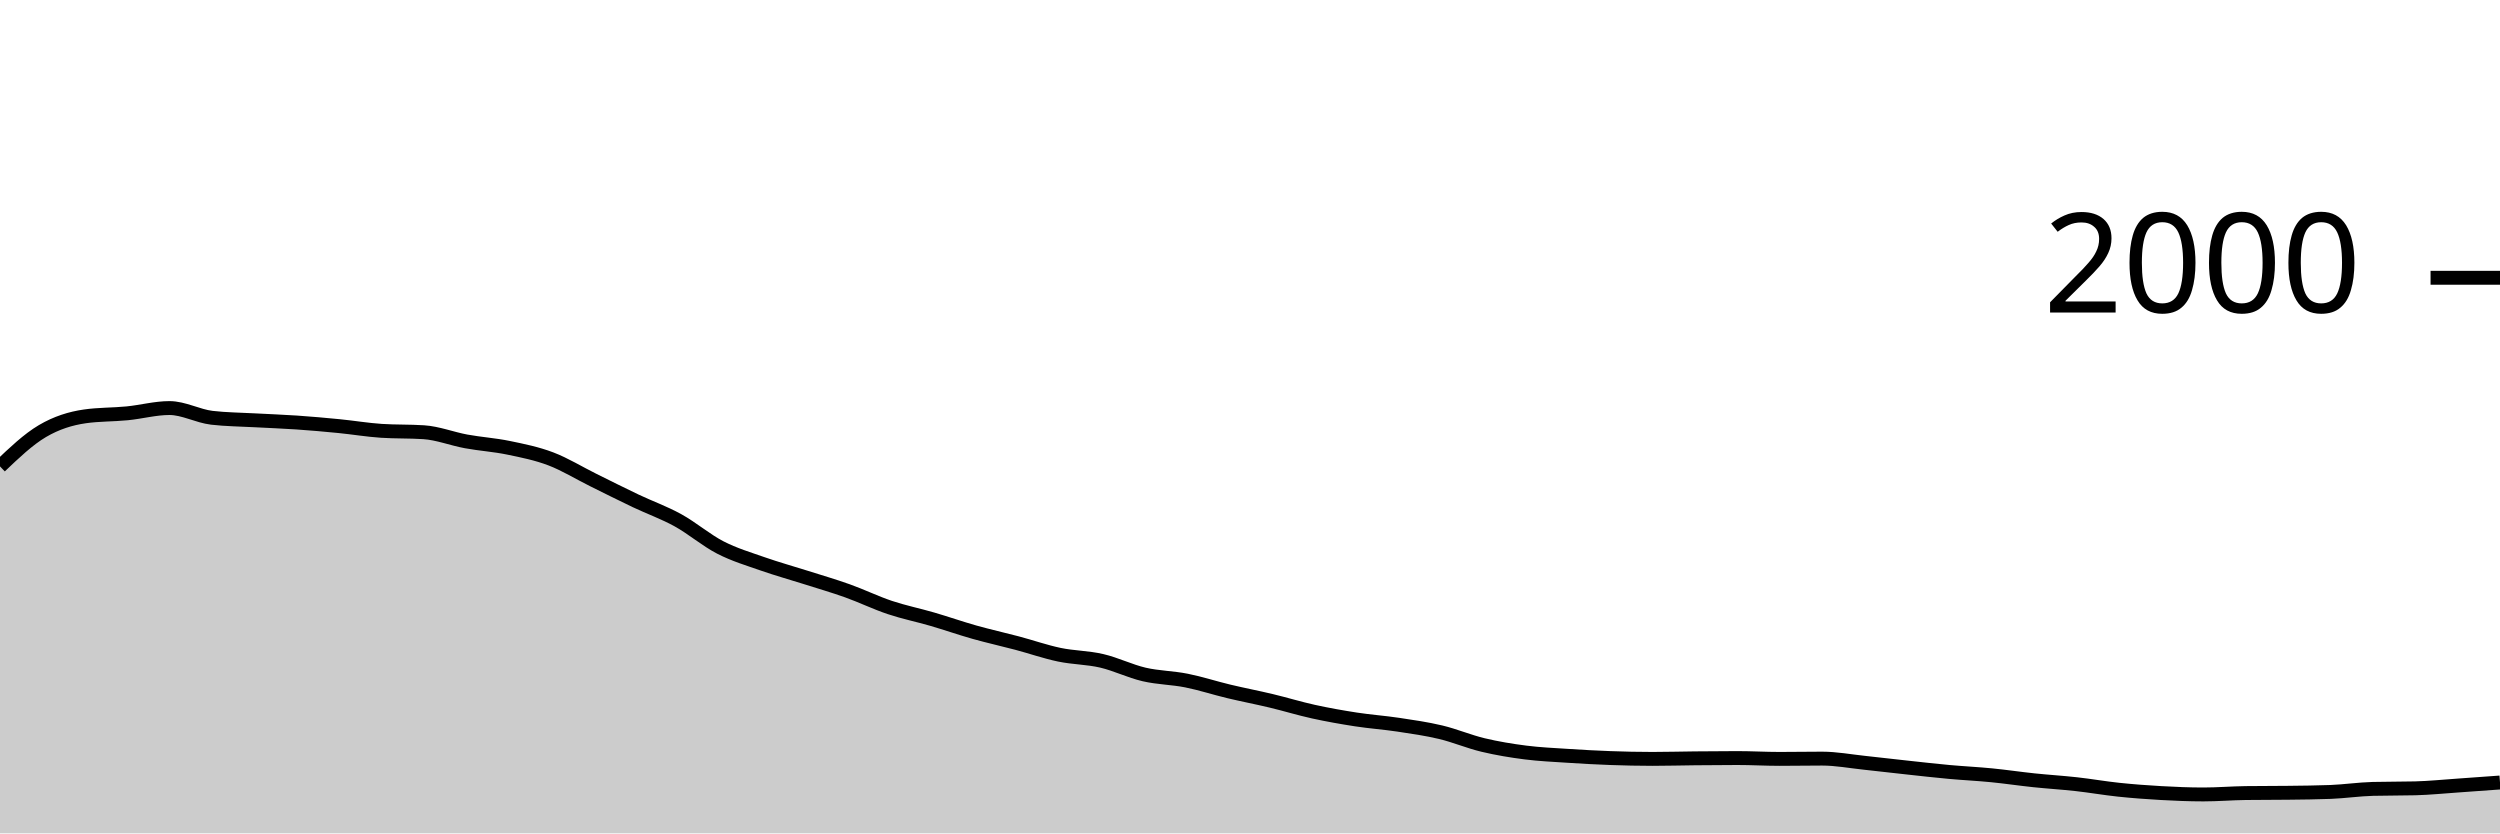
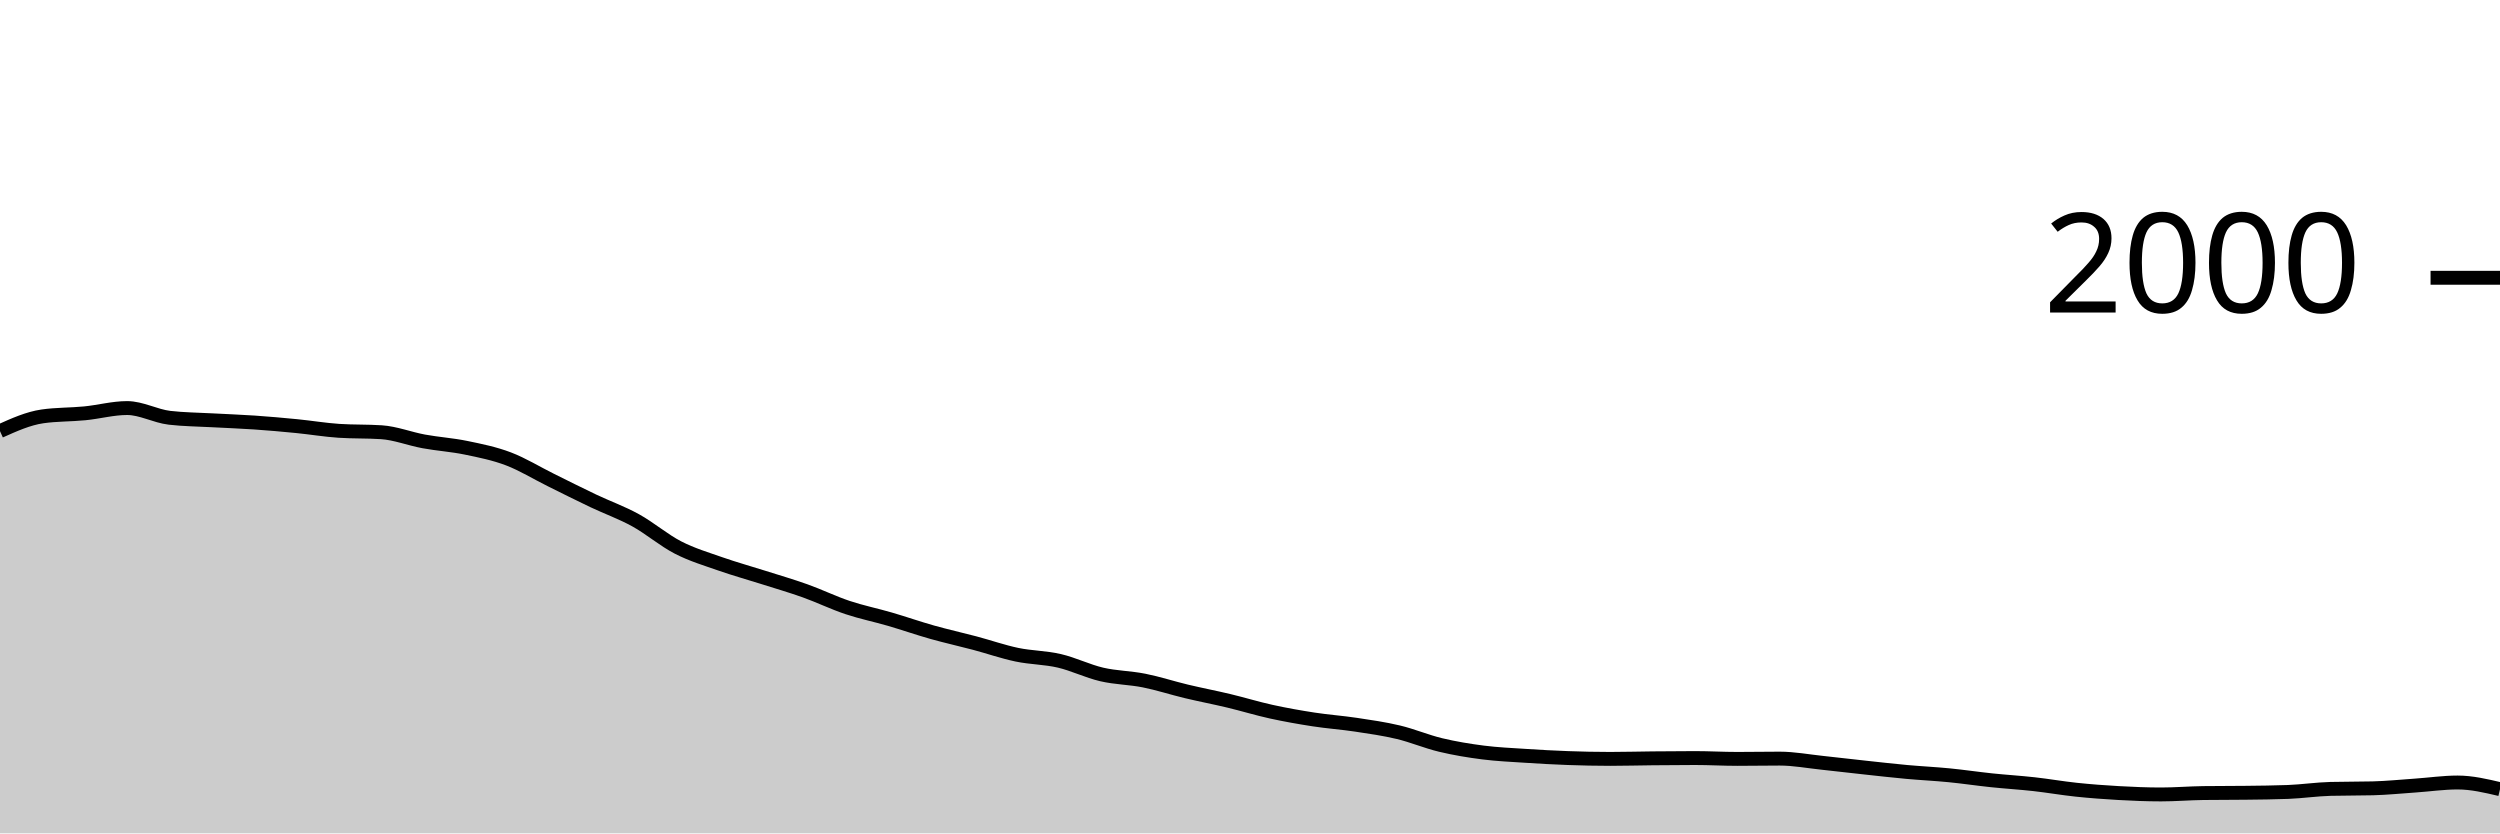
<svg xmlns="http://www.w3.org/2000/svg" viewBox="0 0 180 60">
  <g transform="translate(0,20)">
-     <path class="area" fill="rgba(0, 0, 0, 0.2)" d="M0,13.58C1.017,12.61,2.034,11.64,3.051,11.04C4.068,10.44,5.085,10.127,6.102,9.98C7.119,9.833,8.136,9.86,9.153,9.76C10.169,9.66,11.186,9.38,12.203,9.38C13.22,9.38,14.237,9.96,15.254,10.08C16.271,10.2,17.288,10.203,18.305,10.26C19.322,10.317,20.339,10.35,21.356,10.42C22.373,10.49,23.39,10.58,24.407,10.68C25.424,10.78,26.441,10.953,27.458,11.02C28.475,11.087,29.492,11.053,30.508,11.12C31.525,11.187,32.542,11.593,33.559,11.78C34.576,11.967,35.593,12.03,36.61,12.24C37.627,12.45,38.644,12.653,39.661,13.04C40.678,13.427,41.695,14.057,42.712,14.56C43.729,15.063,44.746,15.577,45.763,16.06C46.78,16.543,47.797,16.9,48.814,17.46C49.831,18.02,50.847,18.897,51.864,19.42C52.881,19.943,53.898,20.243,54.915,20.6C55.932,20.957,56.949,21.237,57.966,21.56C58.983,21.883,60,22.177,61.017,22.54C62.034,22.903,63.051,23.4,64.068,23.74C65.085,24.08,66.102,24.283,67.119,24.58C68.136,24.877,69.153,25.233,70.169,25.52C71.186,25.807,72.203,26.03,73.22,26.3C74.237,26.57,75.254,26.927,76.271,27.14C77.288,27.353,78.305,27.343,79.322,27.58C80.339,27.817,81.356,28.323,82.373,28.56C83.39,28.797,84.407,28.797,85.424,29C86.441,29.203,87.458,29.537,88.475,29.78C89.492,30.023,90.508,30.217,91.525,30.46C92.542,30.703,93.559,31.017,94.576,31.24C95.593,31.463,96.61,31.643,97.627,31.8C98.644,31.957,99.661,32.027,100.678,32.18C101.695,32.333,102.712,32.477,103.729,32.72C104.746,32.963,105.763,33.397,106.78,33.64C107.797,33.883,108.814,34.05,109.831,34.18C110.847,34.31,111.864,34.353,112.881,34.42C113.898,34.487,114.915,34.543,115.932,34.58C116.949,34.617,117.966,34.64,118.983,34.64C120,34.64,121.017,34.61,122.034,34.6C123.051,34.59,124.068,34.58,125.085,34.58C126.102,34.58,127.119,34.64,128.136,34.64C129.153,34.64,130.169,34.62,131.186,34.62C132.203,34.62,133.22,34.813,134.237,34.92C135.254,35.027,136.271,35.15,137.288,35.26C138.305,35.37,139.322,35.487,140.339,35.58C141.356,35.673,142.373,35.72,143.39,35.82C144.407,35.92,145.424,36.073,146.441,36.18C147.458,36.287,148.475,36.347,149.492,36.46C150.508,36.573,151.525,36.753,152.542,36.86C153.559,36.967,154.576,37.043,155.593,37.1C156.61,37.157,157.627,37.2,158.644,37.2C159.661,37.2,160.678,37.113,161.695,37.1C162.712,37.087,163.729,37.093,164.746,37.08C165.763,37.067,166.78,37.06,167.797,37.02C168.814,36.98,169.831,36.827,170.847,36.8C171.864,36.773,172.881,36.787,173.898,36.76C174.915,36.733,175.932,36.63,176.949,36.56C177.966,36.49,178.983,36.415,180,36.34L180,40C178.983,40,177.966,40,176.949,40C175.932,40,174.915,40,173.898,40C172.881,40,171.864,40,170.847,40C169.831,40,168.814,40,167.797,40C166.78,40,165.763,40,164.746,40C163.729,40,162.712,40,161.695,40C160.678,40,159.661,40,158.644,40C157.627,40,156.61,40,155.593,40C154.576,40,153.559,40,152.542,40C151.525,40,150.508,40,149.492,40C148.475,40,147.458,40,146.441,40C145.424,40,144.407,40,143.39,40C142.373,40,141.356,40,140.339,40C139.322,40,138.305,40,137.288,40C136.271,40,135.254,40,134.237,40C133.22,40,132.203,40,131.186,40C130.169,40,129.153,40,128.136,40C127.119,40,126.102,40,125.085,40C124.068,40,123.051,40,122.034,40C121.017,40,120,40,118.983,40C117.966,40,116.949,40,115.932,40C114.915,40,113.898,40,112.881,40C111.864,40,110.847,40,109.831,40C108.814,40,107.797,40,106.78,40C105.763,40,104.746,40,103.729,40C102.712,40,101.695,40,100.678,40C99.661,40,98.644,40,97.627,40C96.61,40,95.593,40,94.576,40C93.559,40,92.542,40,91.525,40C90.508,40,89.492,40,88.475,40C87.458,40,86.441,40,85.424,40C84.407,40,83.39,40,82.373,40C81.356,40,80.339,40,79.322,40C78.305,40,77.288,40,76.271,40C75.254,40,74.237,40,73.22,40C72.203,40,71.186,40,70.169,40C69.153,40,68.136,40,67.119,40C66.102,40,65.085,40,64.068,40C63.051,40,62.034,40,61.017,40C60,40,58.983,40,57.966,40C56.949,40,55.932,40,54.915,40C53.898,40,52.881,40,51.864,40C50.847,40,49.831,40,48.814,40C47.797,40,46.78,40,45.763,40C44.746,40,43.729,40,42.712,40C41.695,40,40.678,40,39.661,40C38.644,40,37.627,40,36.61,40C35.593,40,34.576,40,33.559,40C32.542,40,31.525,40,30.508,40C29.492,40,28.475,40,27.458,40C26.441,40,25.424,40,24.407,40C23.39,40,22.373,40,21.356,40C20.339,40,19.322,40,18.305,40C17.288,40,16.271,40,15.254,40C14.237,40,13.22,40,12.203,40C11.186,40,10.169,40,9.153,40C8.136,40,7.119,40,6.102,40C5.085,40,4.068,40,3.051,40C2.034,40,1.017,40,0,40Z" />
-     <path class="line" stroke="black" fill="none" d="M0,13.58C1.017,12.61,2.034,11.64,3.051,11.04C4.068,10.44,5.085,10.127,6.102,9.98C7.119,9.833,8.136,9.86,9.153,9.76C10.169,9.66,11.186,9.38,12.203,9.38C13.22,9.38,14.237,9.96,15.254,10.08C16.271,10.2,17.288,10.203,18.305,10.26C19.322,10.317,20.339,10.35,21.356,10.42C22.373,10.49,23.39,10.58,24.407,10.68C25.424,10.78,26.441,10.953,27.458,11.02C28.475,11.087,29.492,11.053,30.508,11.12C31.525,11.187,32.542,11.593,33.559,11.78C34.576,11.967,35.593,12.03,36.61,12.24C37.627,12.45,38.644,12.653,39.661,13.04C40.678,13.427,41.695,14.057,42.712,14.56C43.729,15.063,44.746,15.577,45.763,16.06C46.78,16.543,47.797,16.9,48.814,17.46C49.831,18.02,50.847,18.897,51.864,19.42C52.881,19.943,53.898,20.243,54.915,20.6C55.932,20.957,56.949,21.237,57.966,21.56C58.983,21.883,60,22.177,61.017,22.54C62.034,22.903,63.051,23.4,64.068,23.74C65.085,24.08,66.102,24.283,67.119,24.58C68.136,24.877,69.153,25.233,70.169,25.52C71.186,25.807,72.203,26.03,73.22,26.3C74.237,26.57,75.254,26.927,76.271,27.14C77.288,27.353,78.305,27.343,79.322,27.58C80.339,27.817,81.356,28.323,82.373,28.56C83.39,28.797,84.407,28.797,85.424,29C86.441,29.203,87.458,29.537,88.475,29.78C89.492,30.023,90.508,30.217,91.525,30.46C92.542,30.703,93.559,31.017,94.576,31.24C95.593,31.463,96.61,31.643,97.627,31.8C98.644,31.957,99.661,32.027,100.678,32.18C101.695,32.333,102.712,32.477,103.729,32.72C104.746,32.963,105.763,33.397,106.78,33.64C107.797,33.883,108.814,34.05,109.831,34.18C110.847,34.31,111.864,34.353,112.881,34.42C113.898,34.487,114.915,34.543,115.932,34.58C116.949,34.617,117.966,34.64,118.983,34.64C120,34.64,121.017,34.61,122.034,34.6C123.051,34.59,124.068,34.58,125.085,34.58C126.102,34.58,127.119,34.64,128.136,34.64C129.153,34.64,130.169,34.62,131.186,34.62C132.203,34.62,133.22,34.813,134.237,34.92C135.254,35.027,136.271,35.15,137.288,35.26C138.305,35.37,139.322,35.487,140.339,35.58C141.356,35.673,142.373,35.72,143.39,35.82C144.407,35.92,145.424,36.073,146.441,36.18C147.458,36.287,148.475,36.347,149.492,36.46C150.508,36.573,151.525,36.753,152.542,36.86C153.559,36.967,154.576,37.043,155.593,37.1C156.61,37.157,157.627,37.2,158.644,37.2C159.661,37.2,160.678,37.113,161.695,37.1C162.712,37.087,163.729,37.093,164.746,37.08C165.763,37.067,166.78,37.06,167.797,37.02C168.814,36.98,169.831,36.827,170.847,36.8C171.864,36.773,172.881,36.787,173.898,36.76C174.915,36.733,175.932,36.63,176.949,36.56C177.966,36.49,178.983,36.415,180,36.34" />
+     <path class="area" fill="rgba(0, 0, 0, 0.2)" d="M0,11.04C1.017,10.583,2.034,10.127,3.051,9.98C4.068,9.833,5.085,9.86,6.102,9.76C7.119,9.66,8.136,9.38,9.153,9.38C10.169,9.38,11.186,9.96,12.203,10.08C13.22,10.2,14.237,10.203,15.254,10.26C16.271,10.317,17.288,10.35,18.305,10.42C19.322,10.49,20.339,10.58,21.356,10.68C22.373,10.78,23.39,10.953,24.407,11.02C25.424,11.087,26.441,11.053,27.458,11.12C28.475,11.187,29.492,11.593,30.508,11.78C31.525,11.967,32.542,12.03,33.559,12.24C34.576,12.45,35.593,12.653,36.61,13.04C37.627,13.427,38.644,14.057,39.661,14.56C40.678,15.063,41.695,15.577,42.712,16.06C43.729,16.543,44.746,16.9,45.763,17.46C46.78,18.02,47.797,18.897,48.814,19.42C49.831,19.943,50.847,20.243,51.864,20.6C52.881,20.957,53.898,21.237,54.915,21.56C55.932,21.883,56.949,22.177,57.966,22.54C58.983,22.903,60,23.4,61.017,23.74C62.034,24.08,63.051,24.283,64.068,24.58C65.085,24.877,66.102,25.233,67.119,25.52C68.136,25.807,69.153,26.03,70.169,26.3C71.186,26.57,72.203,26.927,73.22,27.14C74.237,27.353,75.254,27.343,76.271,27.58C77.288,27.817,78.305,28.323,79.322,28.56C80.339,28.797,81.356,28.797,82.373,29C83.39,29.203,84.407,29.537,85.424,29.78C86.441,30.023,87.458,30.217,88.475,30.46C89.492,30.703,90.508,31.017,91.525,31.24C92.542,31.463,93.559,31.643,94.576,31.8C95.593,31.957,96.61,32.027,97.627,32.18C98.644,32.333,99.661,32.477,100.678,32.72C101.695,32.963,102.712,33.397,103.729,33.64C104.746,33.883,105.763,34.05,106.78,34.18C107.797,34.31,108.814,34.353,109.831,34.42C110.847,34.487,111.864,34.543,112.881,34.58C113.898,34.617,114.915,34.64,115.932,34.64C116.949,34.64,117.966,34.61,118.983,34.6C120,34.59,121.017,34.58,122.034,34.58C123.051,34.58,124.068,34.64,125.085,34.64C126.102,34.64,127.119,34.62,128.136,34.62C129.153,34.62,130.169,34.813,131.186,34.92C132.203,35.027,133.22,35.15,134.237,35.26C135.254,35.37,136.271,35.487,137.288,35.58C138.305,35.673,139.322,35.72,140.339,35.82C141.356,35.92,142.373,36.073,143.39,36.18C144.407,36.287,145.424,36.347,146.441,36.46C147.458,36.573,148.475,36.753,149.492,36.86C150.508,36.967,151.525,37.043,152.542,37.1C153.559,37.157,154.576,37.2,155.593,37.2C156.61,37.2,157.627,37.113,158.644,37.1C159.661,37.087,160.678,37.093,161.695,37.08C162.712,37.067,163.729,37.06,164.746,37.02C165.763,36.98,166.78,36.827,167.797,36.8C168.814,36.773,169.831,36.787,170.847,36.76C171.864,36.733,172.881,36.63,173.898,36.56C174.915,36.49,175.932,36.34,176.949,36.34C177.966,36.34,178.983,36.58,180,36.82L180,40C178.983,40,177.966,40,176.949,40C175.932,40,174.915,40,173.898,40C172.881,40,171.864,40,170.847,40C169.831,40,168.814,40,167.797,40C166.78,40,165.763,40,164.746,40C163.729,40,162.712,40,161.695,40C160.678,40,159.661,40,158.644,40C157.627,40,156.61,40,155.593,40C154.576,40,153.559,40,152.542,40C151.525,40,150.508,40,149.492,40C148.475,40,147.458,40,146.441,40C145.424,40,144.407,40,143.39,40C142.373,40,141.356,40,140.339,40C139.322,40,138.305,40,137.288,40C136.271,40,135.254,40,134.237,40C133.22,40,132.203,40,131.186,40C130.169,40,129.153,40,128.136,40C127.119,40,126.102,40,125.085,40C124.068,40,123.051,40,122.034,40C121.017,40,120,40,118.983,40C117.966,40,116.949,40,115.932,40C114.915,40,113.898,40,112.881,40C111.864,40,110.847,40,109.831,40C108.814,40,107.797,40,106.78,40C105.763,40,104.746,40,103.729,40C102.712,40,101.695,40,100.678,40C99.661,40,98.644,40,97.627,40C96.61,40,95.593,40,94.576,40C93.559,40,92.542,40,91.525,40C90.508,40,89.492,40,88.475,40C87.458,40,86.441,40,85.424,40C84.407,40,83.39,40,82.373,40C81.356,40,80.339,40,79.322,40C78.305,40,77.288,40,76.271,40C75.254,40,74.237,40,73.22,40C72.203,40,71.186,40,70.169,40C69.153,40,68.136,40,67.119,40C66.102,40,65.085,40,64.068,40C63.051,40,62.034,40,61.017,40C60,40,58.983,40,57.966,40C56.949,40,55.932,40,54.915,40C53.898,40,52.881,40,51.864,40C50.847,40,49.831,40,48.814,40C47.797,40,46.78,40,45.763,40C44.746,40,43.729,40,42.712,40C41.695,40,40.678,40,39.661,40C38.644,40,37.627,40,36.61,40C35.593,40,34.576,40,33.559,40C32.542,40,31.525,40,30.508,40C29.492,40,28.475,40,27.458,40C26.441,40,25.424,40,24.407,40C23.39,40,22.373,40,21.356,40C20.339,40,19.322,40,18.305,40C17.288,40,16.271,40,15.254,40C14.237,40,13.22,40,12.203,40C11.186,40,10.169,40,9.153,40C8.136,40,7.119,40,6.102,40C5.085,40,4.068,40,3.051,40C2.034,40,1.017,40,0,40Z" />
+     <path class="line" stroke="black" fill="none" d="M0,11.04C1.017,10.583,2.034,10.127,3.051,9.98C4.068,9.833,5.085,9.86,6.102,9.76C7.119,9.66,8.136,9.38,9.153,9.38C10.169,9.38,11.186,9.96,12.203,10.08C13.22,10.2,14.237,10.203,15.254,10.26C16.271,10.317,17.288,10.35,18.305,10.42C19.322,10.49,20.339,10.58,21.356,10.68C22.373,10.78,23.39,10.953,24.407,11.02C25.424,11.087,26.441,11.053,27.458,11.12C28.475,11.187,29.492,11.593,30.508,11.78C31.525,11.967,32.542,12.03,33.559,12.24C34.576,12.45,35.593,12.653,36.61,13.04C37.627,13.427,38.644,14.057,39.661,14.56C40.678,15.063,41.695,15.577,42.712,16.06C43.729,16.543,44.746,16.9,45.763,17.46C46.78,18.02,47.797,18.897,48.814,19.42C49.831,19.943,50.847,20.243,51.864,20.6C52.881,20.957,53.898,21.237,54.915,21.56C55.932,21.883,56.949,22.177,57.966,22.54C58.983,22.903,60,23.4,61.017,23.74C62.034,24.08,63.051,24.283,64.068,24.58C65.085,24.877,66.102,25.233,67.119,25.52C68.136,25.807,69.153,26.03,70.169,26.3C71.186,26.57,72.203,26.927,73.22,27.14C74.237,27.353,75.254,27.343,76.271,27.58C77.288,27.817,78.305,28.323,79.322,28.56C80.339,28.797,81.356,28.797,82.373,29C83.39,29.203,84.407,29.537,85.424,29.78C86.441,30.023,87.458,30.217,88.475,30.46C89.492,30.703,90.508,31.017,91.525,31.24C92.542,31.463,93.559,31.643,94.576,31.8C95.593,31.957,96.61,32.027,97.627,32.18C98.644,32.333,99.661,32.477,100.678,32.72C101.695,32.963,102.712,33.397,103.729,33.64C104.746,33.883,105.763,34.05,106.78,34.18C107.797,34.31,108.814,34.353,109.831,34.42C110.847,34.487,111.864,34.543,112.881,34.58C113.898,34.617,114.915,34.64,115.932,34.64C116.949,34.64,117.966,34.61,118.983,34.6C120,34.59,121.017,34.58,122.034,34.58C123.051,34.58,124.068,34.64,125.085,34.64C126.102,34.64,127.119,34.62,128.136,34.62C129.153,34.62,130.169,34.813,131.186,34.92C132.203,35.027,133.22,35.15,134.237,35.26C135.254,35.37,136.271,35.487,137.288,35.58C138.305,35.673,139.322,35.72,140.339,35.82C141.356,35.92,142.373,36.073,143.39,36.18C144.407,36.287,145.424,36.347,146.441,36.46C147.458,36.573,148.475,36.753,149.492,36.86C150.508,36.967,151.525,37.043,152.542,37.1C153.559,37.157,154.576,37.2,155.593,37.2C156.61,37.2,157.627,37.113,158.644,37.1C159.661,37.087,160.678,37.093,161.695,37.08C162.712,37.067,163.729,37.06,164.746,37.02C165.763,36.98,166.78,36.827,167.797,36.8C168.814,36.773,169.831,36.787,170.847,36.76C171.864,36.733,172.881,36.63,173.898,36.56C174.915,36.49,175.932,36.34,176.949,36.34C177.966,36.34,178.983,36.58,180,36.82" />
    <path class="axis-ceiling" stroke-width="1" stroke="black" fill="none" d="M175,0L180,0" />
    <text class="axis-ceiling-label" font-family="sans-serif" text-anchor="end" font-size="10px" x="170" y="2.5">2000</text>
  </g>
</svg>
